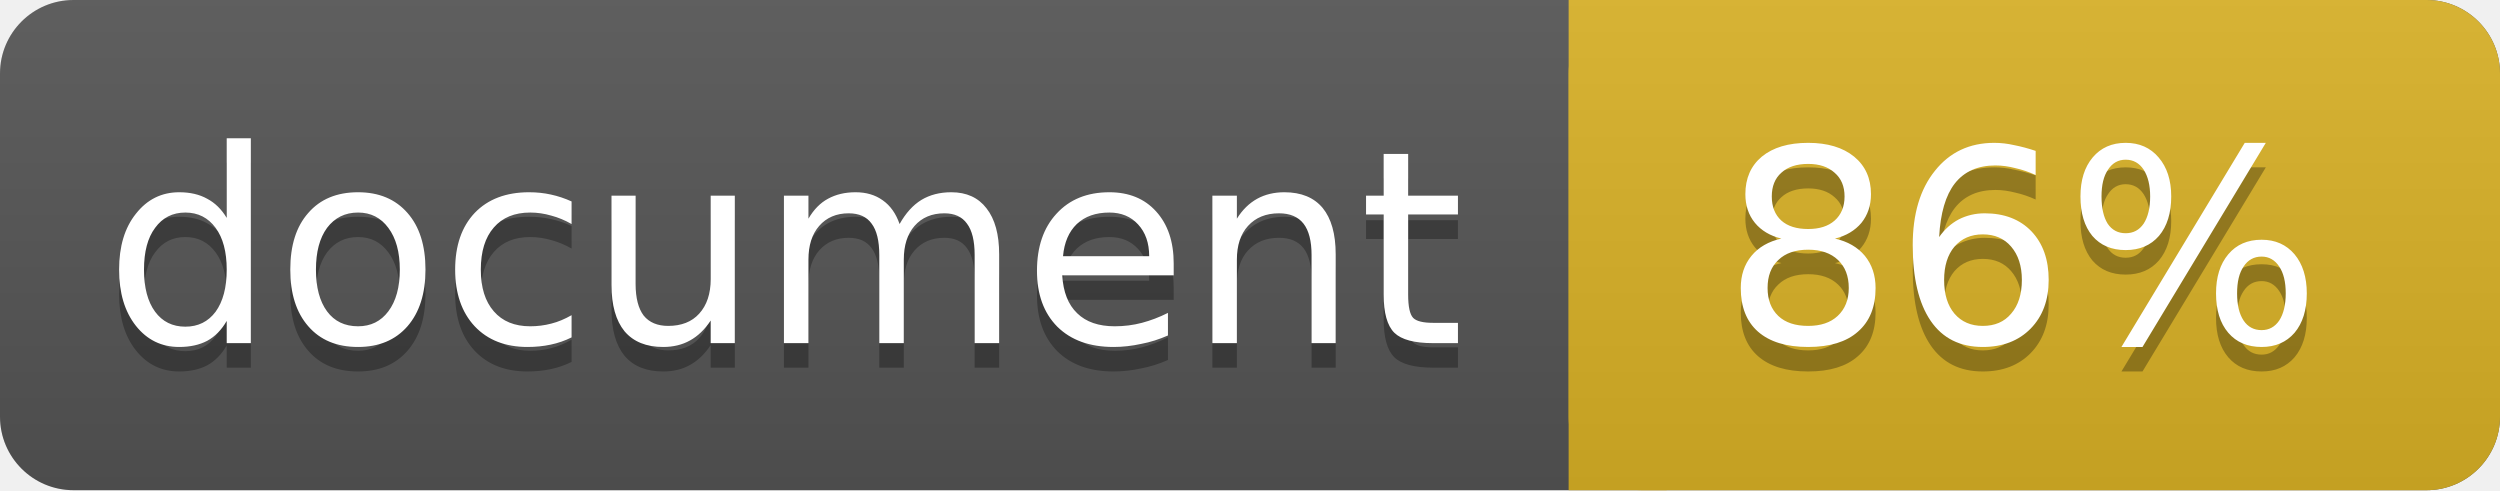
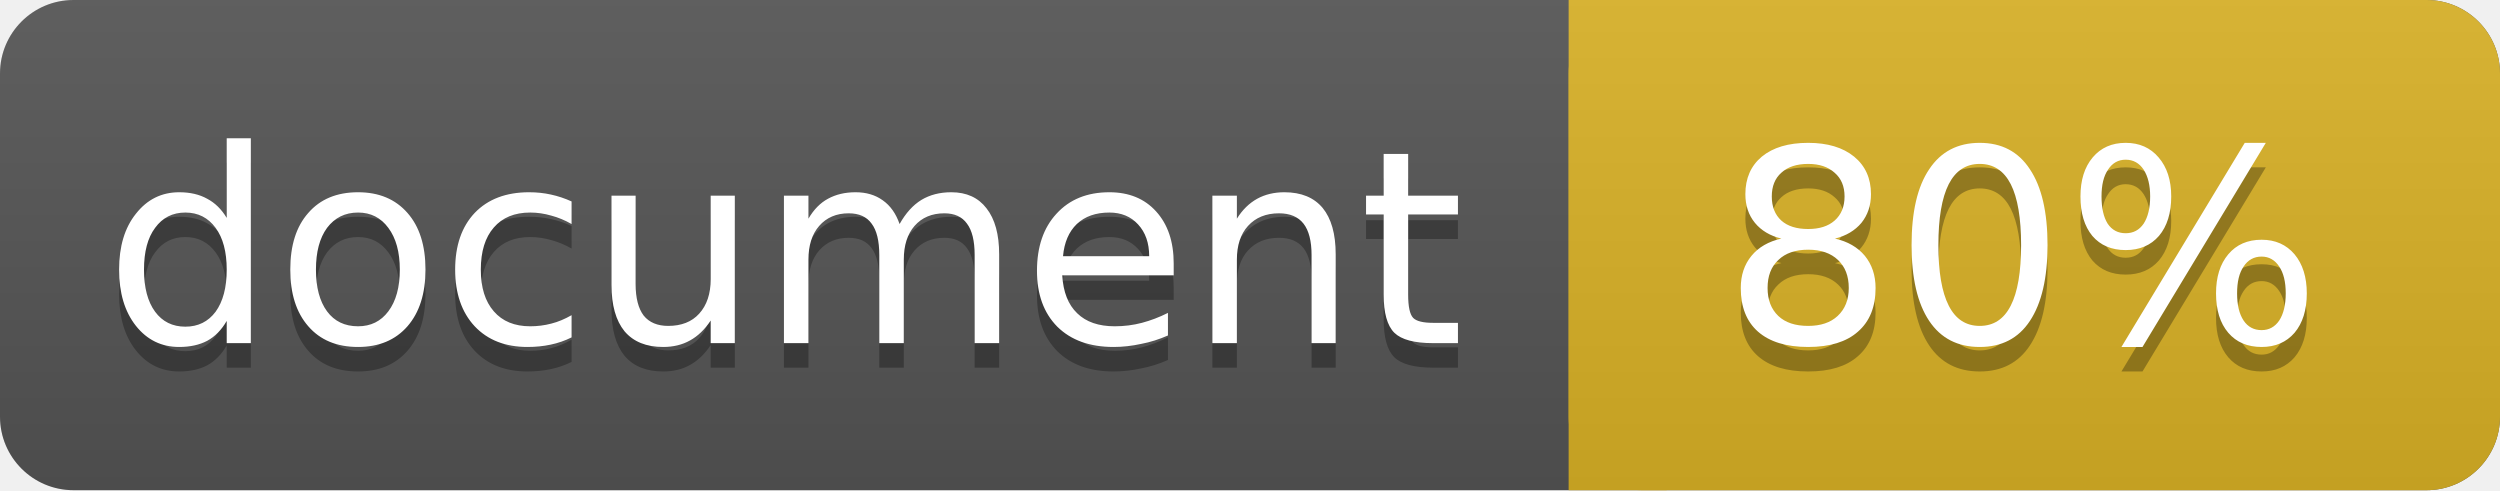
<svg xmlns="http://www.w3.org/2000/svg" width="102" height="20">
  <linearGradient id="a" x2="0" y2="100%">
    <stop offset="0" stop-color="#bbb" stop-opacity=".1" />
    <stop offset="1" stop-opacity=".1" />
  </linearGradient>
  <rect rx="3" width="102" height="20" fill="#555" />
  <rect rx="3" x="64" width="38" height="20" fill="#dab226" />
  <path fill="#dab226" d="M64 0h4v20h-4z" />
  <rect rx="3" width="102" height="20" fill="url(#a)" />
  <g fill="#fff" text-anchor="middle" font-family="DejaVu Sans,Verdana,Geneva,sans-serif" font-size="11">
    <text x="32" y="15" fill="#010101" fill-opacity=".3">document</text>
    <text x="32" y="14">document</text>
-     <text x="82.5" y="15" fill="#010101" fill-opacity=".3">86%</text>
-     <text x="82.5" y="14">86%</text>
+     <text x="82.5" y="15" fill="#010101" fill-opacity=".3">80%</text>
+     <text x="82.5" y="14">80%</text>
  </g>
</svg>
